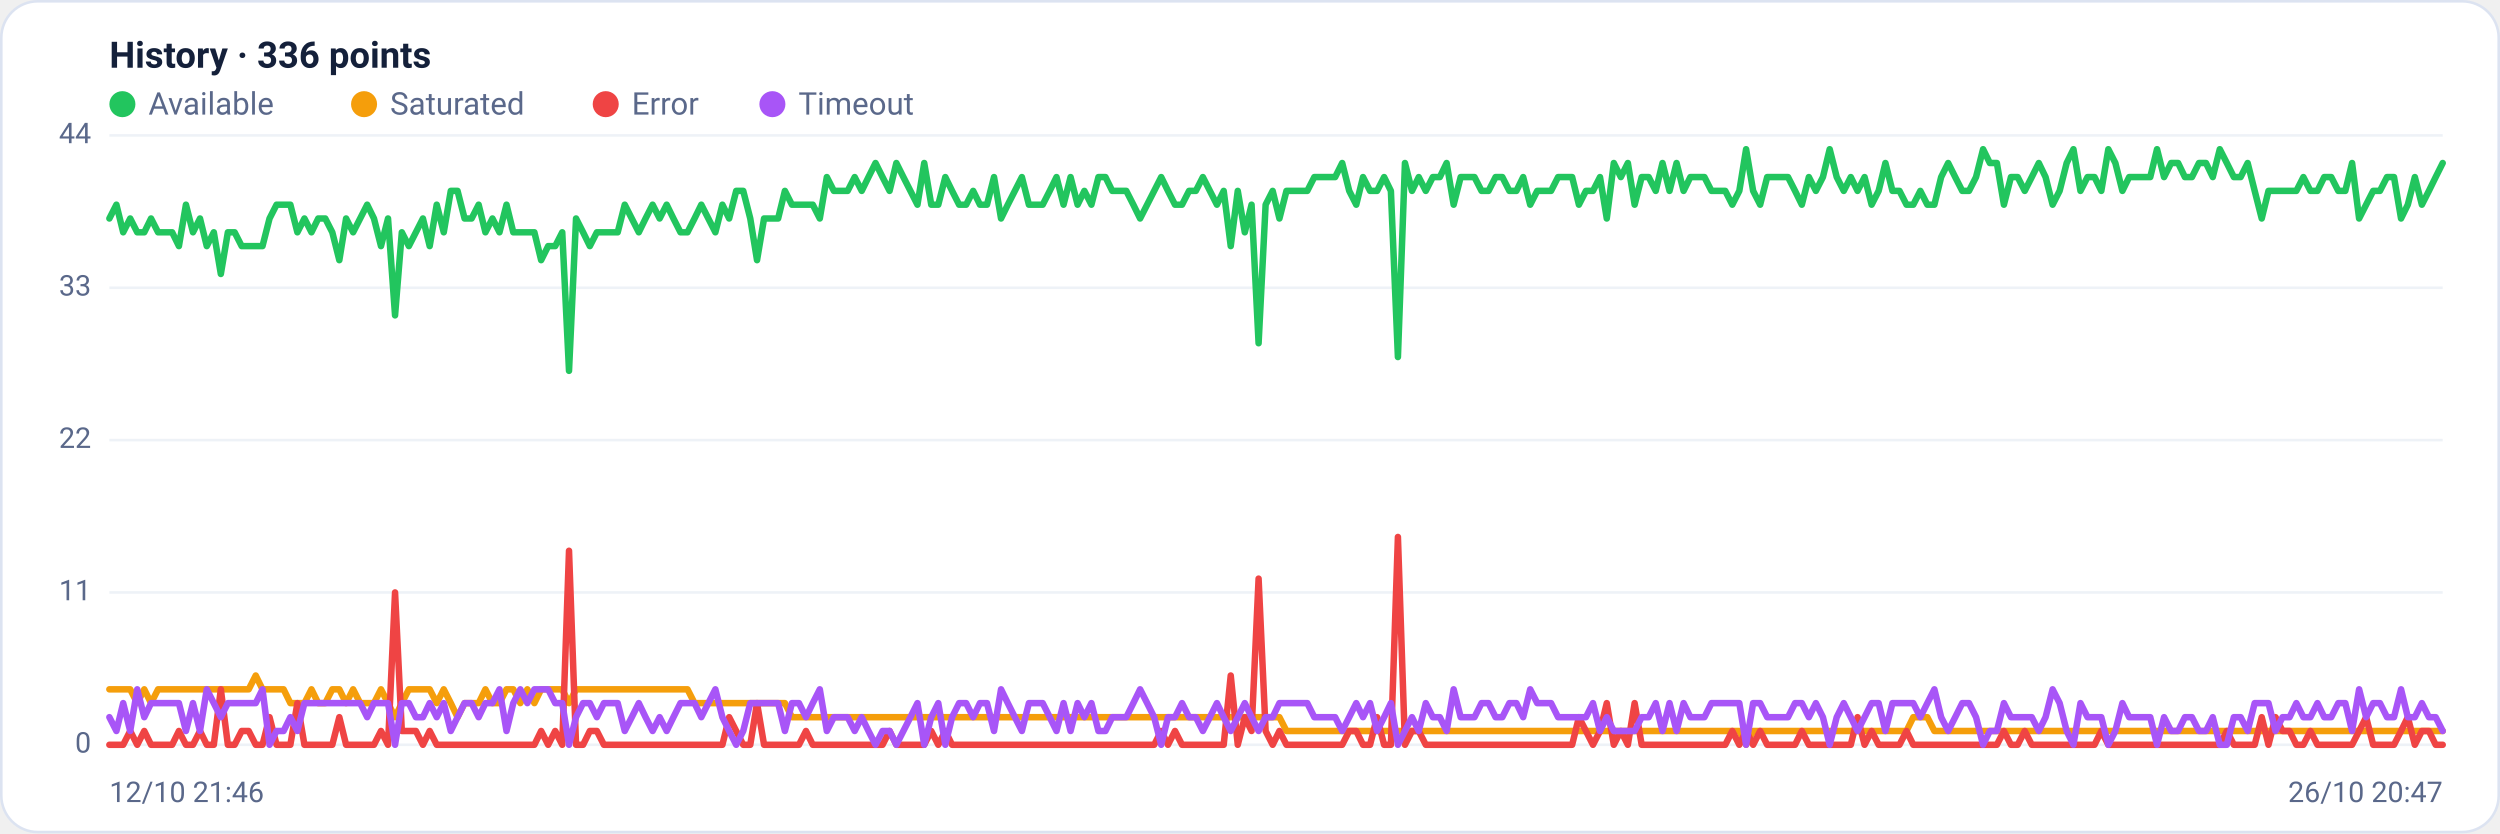
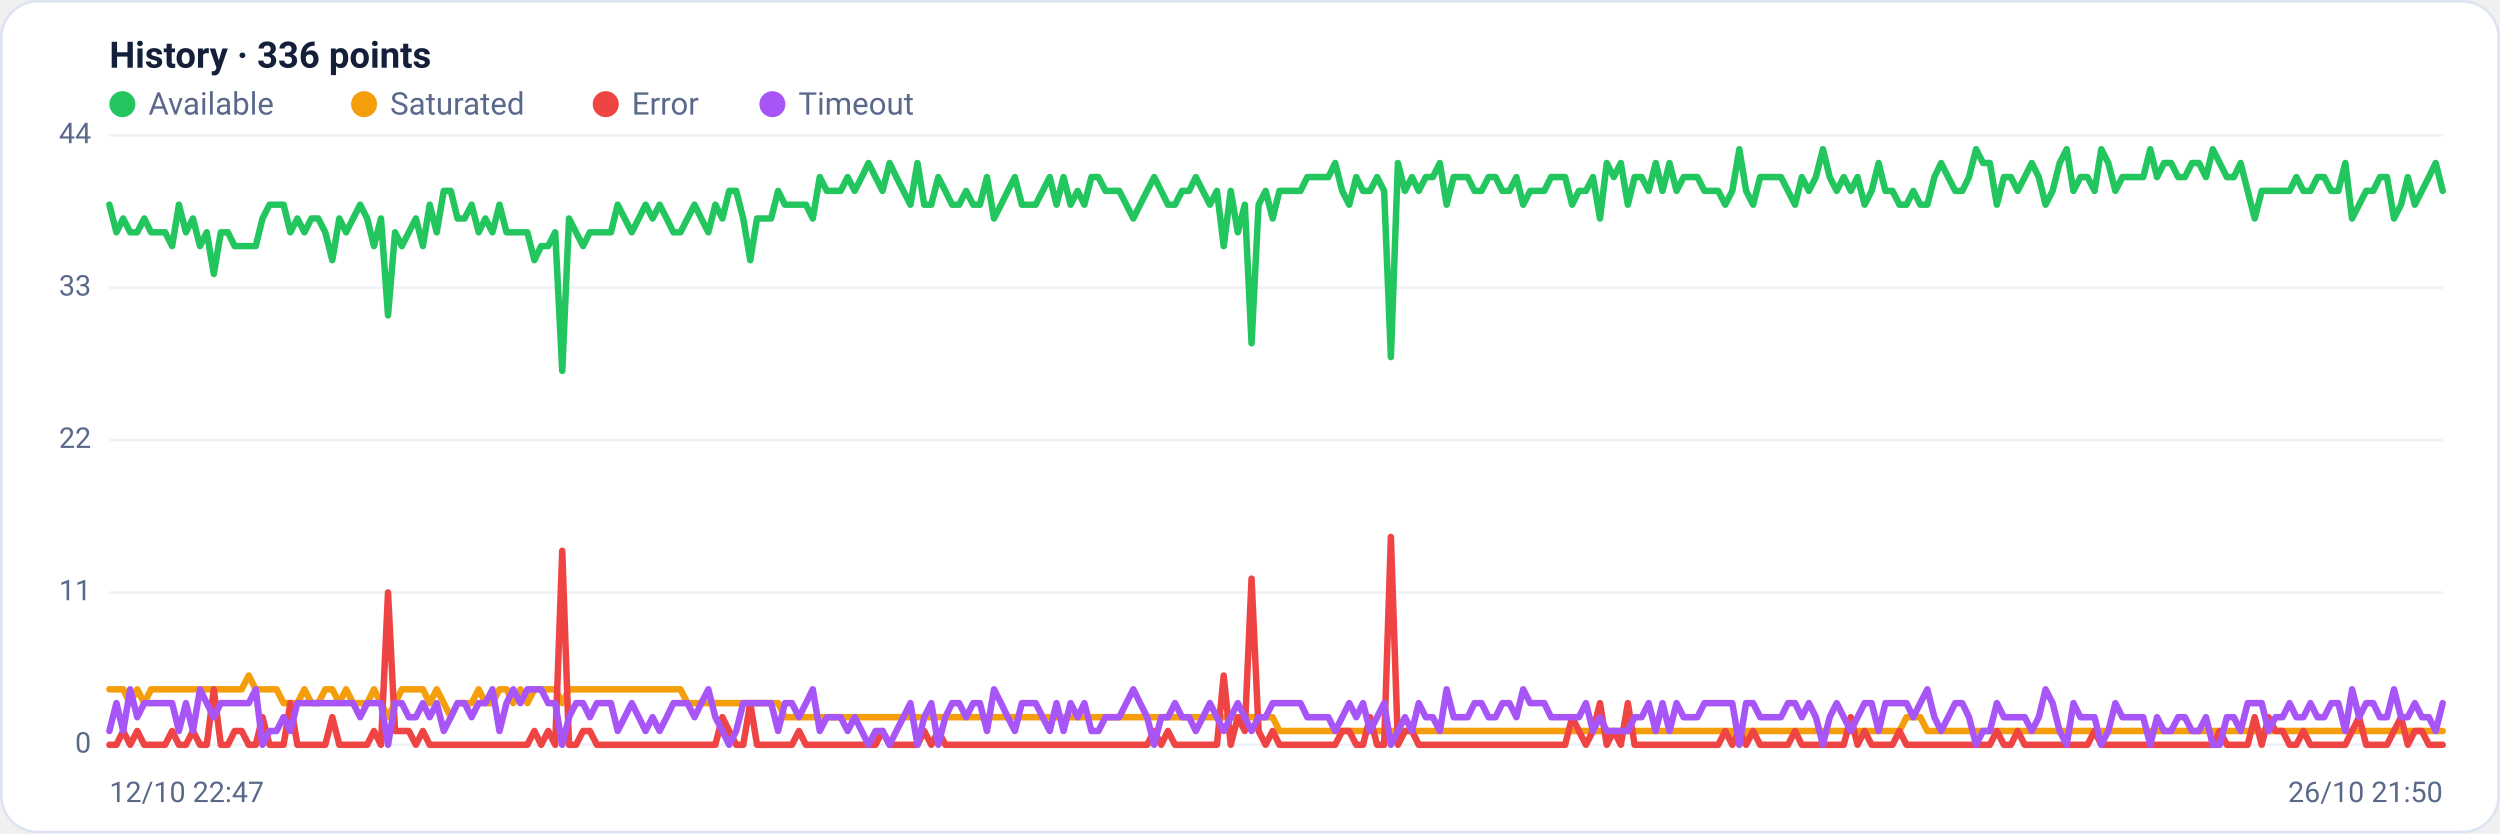
<svg xmlns="http://www.w3.org/2000/svg" viewBox="0 0 960 320" width="960" height="320" font-family="Segoe UI, system-ui, -apple-system, Roboto, Helvetica, Arial, sans-serif" role="img" aria-label="Availability history per region">
  <rect x="0.5" y="0.5" width="959" height="319" rx="14" fill="#ffffff" stroke="#dce3f1" />
  <text x="42" y="26" font-size="14" font-weight="600" fill="#14203a">History · 336 points</text>
  <circle cx="47" cy="40" r="5" fill="#22c55e" />
  <text x="57" y="44" font-size="12" fill="#5a688a">Available</text>
  <circle cx="139.8" cy="40" r="5" fill="#f59e0b" />
  <text x="149.8" y="44" font-size="12" fill="#5a688a">Saturated</text>
  <circle cx="232.6" cy="40" r="5" fill="#ef4444" />
  <text x="242.6" y="44" font-size="12" fill="#5a688a">Error</text>
  <circle cx="296.6" cy="40" r="5" fill="#a855f7" />
  <text x="306.6" y="44" font-size="12" fill="#5a688a">Timeout</text>
  <line x1="42" y1="286.0" x2="938" y2="286.0" stroke="#eef2f7" stroke-width="1" />
  <text x="35" y="289.0" text-anchor="end" font-size="11" fill="#5a688a">0</text>
  <line x1="42" y1="227.5" x2="938" y2="227.5" stroke="#eef2f7" stroke-width="1" />
  <text x="35" y="230.5" text-anchor="end" font-size="11" fill="#5a688a">11</text>
  <line x1="42" y1="169.0" x2="938" y2="169.0" stroke="#eef2f7" stroke-width="1" />
  <text x="35" y="172.0" text-anchor="end" font-size="11" fill="#5a688a">22</text>
  <line x1="42" y1="110.5" x2="938" y2="110.5" stroke="#eef2f7" stroke-width="1" />
  <text x="35" y="113.5" text-anchor="end" font-size="11" fill="#5a688a">33</text>
  <line x1="42" y1="52.0" x2="938" y2="52.0" stroke="#eef2f7" stroke-width="1" />
  <text x="35" y="55.0" text-anchor="end" font-size="11" fill="#5a688a">44</text>
-   <polyline fill="none" stroke="#22c55e" stroke-width="2.5" stroke-linejoin="round" stroke-linecap="round" points="42.0,83.9 44.7,78.6 47.3,89.2 50.0,83.9 52.7,89.2 55.4,89.2 58.0,83.9 60.7,89.2 63.4,89.2 66.1,89.2 68.7,94.5 71.4,78.6 74.1,89.2 76.8,83.9 79.4,94.5 82.1,89.2 84.8,105.2 87.5,89.2 90.1,89.2 92.8,94.5 95.5,94.5 98.2,94.5 100.8,94.5 103.5,83.9 106.2,78.6 108.9,78.6 111.5,78.6 114.2,89.2 116.9,83.9 119.6,89.2 122.2,83.9 124.9,83.9 127.6,89.2 130.3,99.9 132.9,83.9 135.6,89.2 138.3,83.9 141.0,78.6 143.6,83.9 146.3,94.5 149.0,83.9 151.7,121.1 154.3,89.2 157.0,94.5 159.7,89.2 162.4,83.9 165.0,94.5 167.7,78.6 170.4,89.2 173.1,73.3 175.7,73.3 178.4,83.9 181.1,83.9 183.8,78.6 186.4,89.2 189.1,83.9 191.8,89.2 194.5,78.6 197.1,89.2 199.8,89.2 202.5,89.2 205.2,89.2 207.8,99.9 210.5,94.5 213.2,94.5 215.9,89.2 218.5,142.4 221.2,83.9 223.9,89.2 226.5,94.5 229.2,89.2 231.9,89.2 234.6,89.2 237.2,89.2 239.9,78.6 242.6,83.9 245.3,89.2 247.9,83.9 250.6,78.6 253.3,83.9 256.0,78.6 258.6,83.9 261.3,89.2 264.0,89.2 266.7,83.9 269.3,78.6 272.0,83.9 274.7,89.2 277.4,78.6 280.0,83.9 282.7,73.3 285.4,73.3 288.1,83.9 290.7,99.9 293.4,83.9 296.1,83.9 298.8,83.9 301.4,73.3 304.1,78.6 306.8,78.6 309.5,78.6 312.1,78.6 314.8,83.9 317.5,68.0 320.2,73.3 322.8,73.3 325.5,73.3 328.2,68.0 330.9,73.3 333.5,68.0 336.2,62.6 338.9,68.0 341.6,73.3 344.2,62.6 346.9,68.0 349.6,73.3 352.3,78.6 354.9,62.6 357.6,78.6 360.3,78.6 363.0,68.0 365.6,73.3 368.3,78.6 371.0,78.6 373.7,73.3 376.3,78.6 379.0,78.6 381.7,68.0 384.4,83.9 387.0,78.6 389.7,73.3 392.4,68.0 395.1,78.6 397.7,78.6 400.4,78.6 403.1,73.3 405.7,68.0 408.4,78.6 411.1,68.0 413.8,78.6 416.4,73.3 419.1,78.6 421.8,68.0 424.5,68.0 427.1,73.3 429.8,73.3 432.5,73.3 435.2,78.6 437.8,83.9 440.5,78.6 443.2,73.3 445.9,68.0 448.5,73.3 451.2,78.6 453.9,78.6 456.6,73.3 459.2,73.3 461.9,68.0 464.6,73.3 467.3,78.6 469.9,73.3 472.6,94.5 475.3,73.3 478.0,89.2 480.6,78.6 483.3,131.8 486.0,78.6 488.7,73.3 491.3,83.9 494.0,73.3 496.7,73.3 499.4,73.3 502.0,73.3 504.7,68.0 507.4,68.0 510.1,68.0 512.7,68.0 515.4,62.6 518.1,73.3 520.8,78.6 523.4,68.0 526.1,73.3 528.8,73.3 531.5,68.0 534.1,73.3 536.8,137.1 539.5,62.6 542.2,73.3 544.8,68.0 547.5,73.3 550.2,68.0 552.9,68.0 555.5,62.6 558.2,78.6 560.9,68.0 563.6,68.0 566.2,68.0 568.9,73.3 571.6,73.3 574.3,68.0 576.9,68.0 579.6,73.3 582.3,73.3 584.9,68.0 587.6,78.6 590.3,73.3 593.0,73.3 595.6,73.3 598.3,68.0 601.0,68.0 603.7,68.0 606.3,78.6 609.0,73.3 611.7,73.3 614.4,68.0 617.0,83.9 619.7,62.6 622.4,68.0 625.1,62.6 627.7,78.6 630.4,68.0 633.1,68.0 635.8,73.3 638.4,62.6 641.1,73.3 643.8,62.6 646.5,73.3 649.1,68.0 651.8,68.0 654.5,68.0 657.2,73.3 659.8,73.3 662.5,73.3 665.2,78.6 667.9,73.3 670.5,57.3 673.2,73.3 675.9,78.6 678.6,68.0 681.2,68.0 683.9,68.0 686.6,68.0 689.3,73.3 691.9,78.6 694.6,68.0 697.3,73.3 700.0,68.0 702.6,57.3 705.3,68.0 708.0,73.3 710.7,68.0 713.3,73.3 716.0,68.0 718.7,78.6 721.4,73.3 724.0,62.6 726.7,73.3 729.4,73.3 732.1,78.6 734.7,78.6 737.4,73.3 740.1,78.6 742.8,78.6 745.4,68.0 748.1,62.6 750.8,68.0 753.5,73.3 756.1,73.3 758.8,68.0 761.5,57.3 764.1,62.6 766.8,62.6 769.5,78.6 772.2,68.0 774.8,68.0 777.5,73.3 780.2,68.0 782.9,62.6 785.5,68.0 788.2,78.6 790.9,73.3 793.6,62.6 796.2,57.3 798.9,73.3 801.6,68.0 804.3,68.0 806.9,73.3 809.6,57.3 812.3,62.6 815.0,73.3 817.6,68.0 820.3,68.0 823.0,68.0 825.7,68.0 828.3,57.3 831.0,68.0 833.7,62.6 836.4,62.6 839.0,68.0 841.7,68.0 844.4,62.6 847.1,62.6 849.7,68.0 852.4,57.3 855.1,62.6 857.8,68.0 860.4,68.0 863.1,62.6 865.8,73.3 868.5,83.9 871.1,73.3 873.8,73.3 876.5,73.3 879.2,73.3 881.8,73.3 884.5,68.0 887.2,73.3 889.9,73.3 892.5,68.0 895.2,68.0 897.9,73.3 900.6,73.3 903.2,62.6 905.9,83.9 908.6,78.6 911.3,73.3 913.9,73.3 916.6,68.0 919.3,68.0 922.0,83.9 924.6,78.6 927.3,68.0 930.0,78.6 932.7,73.3 935.3,68.0 938.0,62.6" />
-   <polyline fill="none" stroke="#f59e0b" stroke-width="2.5" stroke-linejoin="round" stroke-linecap="round" points="42.0,264.7 44.7,264.7 47.3,264.7 50.0,264.7 52.7,270.0 55.4,264.7 58.0,270.0 60.7,264.7 63.4,264.7 66.1,264.7 68.7,264.7 71.4,264.7 74.1,264.7 76.8,264.7 79.4,264.7 82.1,264.7 84.8,264.7 87.5,264.7 90.1,264.7 92.8,264.7 95.5,264.7 98.2,259.4 100.8,264.7 103.5,264.7 106.2,264.7 108.9,264.7 111.5,270.0 114.2,270.0 116.9,270.0 119.6,264.7 122.2,270.0 124.9,270.0 127.6,264.7 130.3,264.7 132.9,270.0 135.6,264.7 138.3,270.0 141.0,270.0 143.6,270.0 146.3,264.7 149.0,270.0 151.7,275.4 154.3,270.0 157.0,264.7 159.7,264.7 162.4,264.7 165.0,264.7 167.7,270.0 170.4,264.7 173.1,270.0 175.7,275.4 178.4,270.0 181.1,270.0 183.8,270.0 186.4,264.7 189.1,270.0 191.8,270.0 194.5,264.7 197.1,264.7 199.8,270.0 202.5,264.7 205.2,270.0 207.8,264.7 210.5,264.7 213.2,264.7 215.9,264.7 218.5,270.0 221.2,264.7 223.9,264.7 226.5,264.7 229.2,264.7 231.9,264.7 234.6,264.7 237.2,264.7 239.9,264.7 242.6,264.7 245.3,264.7 247.9,264.7 250.6,264.7 253.3,264.7 256.0,264.7 258.6,264.7 261.3,264.7 264.0,264.7 266.7,270.0 269.3,270.0 272.0,270.0 274.7,270.0 277.4,270.0 280.0,270.0 282.7,270.0 285.4,270.0 288.1,270.0 290.7,270.0 293.4,270.0 296.1,270.0 298.8,270.0 301.4,270.0 304.1,275.4 306.8,275.4 309.5,275.4 312.1,275.4 314.8,275.4 317.5,275.4 320.2,275.4 322.8,275.4 325.5,275.4 328.2,275.4 330.9,275.4 333.5,275.4 336.2,275.4 338.9,275.4 341.6,275.4 344.2,275.4 346.9,275.4 349.6,275.4 352.3,275.4 354.9,275.4 357.6,275.4 360.3,275.4 363.0,275.4 365.6,275.4 368.3,275.4 371.0,275.4 373.7,275.4 376.3,275.4 379.0,275.4 381.7,275.4 384.4,275.4 387.0,275.4 389.7,275.4 392.4,275.4 395.1,275.4 397.7,275.4 400.4,275.4 403.1,275.4 405.7,275.4 408.4,275.4 411.1,275.4 413.8,275.4 416.4,275.4 419.1,275.4 421.8,275.4 424.5,275.4 427.1,275.4 429.8,275.4 432.5,275.4 435.2,275.4 437.8,275.4 440.5,275.4 443.2,275.4 445.9,275.4 448.5,275.4 451.2,275.4 453.9,275.4 456.6,275.4 459.2,275.4 461.9,275.4 464.6,275.4 467.3,275.4 469.9,275.4 472.6,275.4 475.3,275.4 478.0,275.4 480.6,275.4 483.3,275.4 486.0,275.4 488.7,275.4 491.3,275.4 494.0,280.7 496.7,280.7 499.4,280.7 502.0,280.7 504.7,280.7 507.4,280.7 510.1,280.7 512.7,280.7 515.4,280.7 518.1,280.7 520.8,280.7 523.4,280.7 526.1,280.7 528.8,280.7 531.5,280.7 534.1,280.7 536.8,280.7 539.5,280.7 542.2,280.7 544.8,280.7 547.5,280.7 550.2,280.7 552.9,280.7 555.5,280.7 558.2,280.7 560.9,280.7 563.6,280.7 566.2,280.7 568.9,280.7 571.6,280.7 574.3,280.7 576.9,280.7 579.6,280.7 582.3,280.7 584.9,280.7 587.6,280.7 590.3,280.7 593.0,280.7 595.6,280.7 598.3,280.7 601.0,280.7 603.7,280.7 606.3,280.7 609.0,280.7 611.7,280.7 614.4,280.7 617.0,280.7 619.7,280.7 622.4,280.7 625.1,280.7 627.7,280.7 630.4,280.7 633.1,280.7 635.8,280.7 638.4,280.7 641.1,280.7 643.8,280.7 646.5,280.7 649.1,280.7 651.8,280.7 654.5,280.7 657.2,280.7 659.8,280.7 662.5,280.7 665.2,280.7 667.9,280.7 670.5,286.0 673.2,280.7 675.9,280.7 678.6,280.7 681.2,280.7 683.9,280.7 686.6,280.7 689.3,280.7 691.9,280.7 694.6,280.7 697.3,280.7 700.0,280.7 702.6,280.7 705.3,280.7 708.0,280.7 710.7,280.7 713.3,280.7 716.0,280.7 718.7,280.7 721.4,280.7 724.0,280.7 726.7,280.7 729.4,280.7 732.1,280.7 734.7,275.4 737.4,275.4 740.1,275.4 742.8,280.7 745.4,280.7 748.1,280.7 750.8,280.7 753.5,280.7 756.1,280.7 758.8,280.7 761.5,280.7 764.1,280.7 766.8,280.7 769.5,280.7 772.2,280.7 774.8,280.7 777.5,280.7 780.2,280.7 782.9,280.7 785.5,280.7 788.2,280.7 790.9,280.7 793.6,280.7 796.2,280.7 798.9,280.7 801.6,280.7 804.3,280.7 806.9,280.7 809.6,280.7 812.3,280.7 815.0,280.7 817.6,280.7 820.3,280.7 823.0,280.7 825.7,280.7 828.3,280.7 831.0,280.7 833.7,280.7 836.4,280.7 839.0,280.7 841.7,280.7 844.4,280.7 847.1,280.7 849.7,280.7 852.4,280.7 855.1,280.7 857.8,280.7 860.4,280.7 863.1,280.7 865.8,280.7 868.5,280.7 871.1,280.7 873.8,280.7 876.5,280.7 879.2,280.7 881.8,280.7 884.5,280.7 887.2,280.7 889.9,280.7 892.5,280.7 895.2,280.7 897.9,280.7 900.6,280.7 903.2,280.7 905.9,280.7 908.6,280.7 911.3,280.7 913.9,280.7 916.6,280.7 919.3,280.7 922.0,280.7 924.6,280.7 927.3,280.7 930.0,280.7 932.7,280.7 935.3,280.7 938.0,280.7" />
-   <polyline fill="none" stroke="#ef4444" stroke-width="2.5" stroke-linejoin="round" stroke-linecap="round" points="42.0,286.0 44.7,286.0 47.3,286.0 50.0,280.7 52.7,286.0 55.4,280.7 58.0,286.0 60.7,286.0 63.4,286.0 66.1,286.0 68.7,280.7 71.4,286.0 74.1,286.0 76.8,280.7 79.4,286.0 82.1,286.0 84.8,264.7 87.5,286.0 90.1,286.0 92.8,280.7 95.5,280.7 98.2,286.0 100.8,286.0 103.5,275.4 106.2,286.0 108.9,286.0 111.5,286.0 114.2,270.0 116.9,286.0 119.6,286.0 122.2,286.0 124.9,286.0 127.6,286.0 130.3,275.4 132.9,286.0 135.6,286.0 138.3,286.0 141.0,286.0 143.6,286.0 146.3,280.7 149.0,286.0 151.7,227.5 154.3,280.7 157.0,280.7 159.7,280.7 162.4,286.0 165.0,280.7 167.7,286.0 170.4,286.0 173.1,286.0 175.7,286.0 178.4,286.0 181.1,286.0 183.8,286.0 186.4,286.0 189.1,286.0 191.8,286.0 194.5,286.0 197.1,286.0 199.8,286.0 202.5,286.0 205.2,286.0 207.8,280.7 210.5,286.0 213.2,280.7 215.9,286.0 218.5,211.5 221.2,286.0 223.9,286.0 226.5,280.7 229.2,280.7 231.9,286.0 234.6,286.0 237.2,286.0 239.9,286.0 242.6,286.0 245.3,286.0 247.9,286.0 250.6,286.0 253.3,286.0 256.0,286.0 258.6,286.0 261.3,286.0 264.0,286.0 266.7,286.0 269.3,286.0 272.0,286.0 274.7,286.0 277.4,286.0 280.0,275.4 282.7,280.7 285.4,286.0 288.1,286.0 290.7,270.0 293.4,286.0 296.1,286.0 298.8,286.0 301.4,286.0 304.1,286.0 306.8,286.0 309.5,280.7 312.1,286.0 314.8,286.0 317.5,286.0 320.2,286.0 322.8,286.0 325.5,286.0 328.2,286.0 330.9,286.0 333.5,286.0 336.2,286.0 338.9,286.0 341.6,280.7 344.2,286.0 346.9,286.0 349.6,286.0 352.3,286.0 354.9,286.0 357.6,280.7 360.3,286.0 363.0,280.7 365.6,286.0 368.3,286.0 371.0,286.0 373.7,286.0 376.3,286.0 379.0,286.0 381.7,286.0 384.4,286.0 387.0,286.0 389.7,286.0 392.4,286.0 395.1,286.0 397.7,286.0 400.4,286.0 403.1,286.0 405.7,286.0 408.4,286.0 411.1,286.0 413.8,286.0 416.4,286.0 419.1,286.0 421.8,286.0 424.5,286.0 427.1,286.0 429.8,286.0 432.5,286.0 435.2,286.0 437.8,286.0 440.5,286.0 443.2,286.0 445.9,280.7 448.5,286.0 451.2,280.7 453.9,286.0 456.6,286.0 459.2,286.0 461.9,286.0 464.6,286.0 467.3,286.0 469.9,286.0 472.6,259.4 475.3,286.0 478.0,275.4 480.6,280.7 483.3,222.2 486.0,280.7 488.7,286.0 491.3,280.7 494.0,286.0 496.7,286.0 499.4,286.0 502.0,286.0 504.7,286.0 507.4,286.0 510.1,286.0 512.7,286.0 515.4,286.0 518.1,280.7 520.8,280.7 523.4,286.0 526.1,286.0 528.8,275.4 531.5,286.0 534.1,286.0 536.8,206.2 539.5,286.0 542.2,280.7 544.8,280.7 547.5,286.0 550.2,286.0 552.9,286.0 555.5,286.0 558.2,286.0 560.9,286.0 563.6,286.0 566.2,286.0 568.9,286.0 571.6,286.0 574.3,286.0 576.9,286.0 579.6,286.0 582.3,286.0 584.9,286.0 587.6,286.0 590.3,286.0 593.0,286.0 595.6,286.0 598.3,286.0 601.0,286.0 603.7,286.0 606.3,275.4 609.0,280.7 611.7,286.0 614.4,280.7 617.0,270.0 619.7,286.0 622.4,280.7 625.1,286.0 627.7,270.0 630.4,286.0 633.1,286.0 635.8,286.0 638.4,286.0 641.1,286.0 643.8,286.0 646.5,286.0 649.1,286.0 651.8,286.0 654.5,286.0 657.2,286.0 659.8,286.0 662.5,286.0 665.2,280.7 667.9,286.0 670.5,280.7 673.2,286.0 675.9,280.7 678.6,286.0 681.2,286.0 683.9,286.0 686.6,286.0 689.3,286.0 691.9,280.7 694.6,286.0 697.3,286.0 700.0,286.0 702.6,286.0 705.3,286.0 708.0,286.0 710.7,286.0 713.3,275.4 716.0,286.0 718.7,280.7 721.4,286.0 724.0,286.0 726.7,286.0 729.4,286.0 732.1,280.7 734.7,286.0 737.4,286.0 740.1,286.0 742.8,286.0 745.4,286.0 748.1,286.0 750.8,286.0 753.5,286.0 756.1,286.0 758.8,286.0 761.5,286.0 764.1,286.0 766.8,286.0 769.5,280.7 772.2,286.0 774.8,286.0 777.5,280.7 780.2,286.0 782.9,286.0 785.5,286.0 788.2,286.0 790.9,286.0 793.6,286.0 796.2,286.0 798.9,286.0 801.6,286.0 804.3,286.0 806.9,280.7 809.6,286.0 812.3,286.0 815.0,286.0 817.6,286.0 820.3,286.0 823.0,286.0 825.7,286.0 828.3,286.0 831.0,286.0 833.7,286.0 836.4,286.0 839.0,286.0 841.7,286.0 844.4,286.0 847.1,286.0 849.7,286.0 852.4,286.0 855.1,280.7 857.8,286.0 860.4,286.0 863.1,286.0 865.8,286.0 868.5,275.4 871.1,286.0 873.8,275.4 876.5,280.7 879.2,280.7 881.8,286.0 884.5,286.0 887.2,280.7 889.9,286.0 892.5,286.0 895.2,286.0 897.9,286.0 900.6,286.0 903.2,286.0 905.9,280.7 908.6,275.4 911.3,286.0 913.9,286.0 916.6,286.0 919.3,286.0 922.0,280.7 924.6,275.4 927.3,286.0 930.0,280.7 932.7,280.7 935.3,286.0 938.0,286.0" />
-   <polyline fill="none" stroke="#a855f7" stroke-width="2.5" stroke-linejoin="round" stroke-linecap="round" points="42.0,275.4 44.7,280.7 47.3,270.0 50.0,280.7 52.7,264.7 55.4,275.4 58.0,270.0 60.7,270.0 63.4,270.0 66.1,270.0 68.7,270.0 71.4,280.7 74.1,270.0 76.8,280.7 79.4,264.7 82.1,270.0 84.8,275.4 87.5,270.0 90.1,270.0 92.8,270.0 95.5,270.0 98.2,270.0 100.8,264.7 103.5,286.0 106.2,280.7 108.9,280.7 111.5,275.4 114.2,280.7 116.9,270.0 119.6,270.0 122.2,270.0 124.9,270.0 127.6,270.0 130.3,270.0 132.9,270.0 135.6,270.0 138.3,270.0 141.0,275.4 143.6,270.0 146.3,270.0 149.0,270.0 151.7,286.0 154.3,270.0 157.0,270.0 159.7,275.4 162.4,275.4 165.0,270.0 167.7,275.4 170.4,270.0 173.1,280.7 175.7,275.4 178.4,270.0 181.1,270.0 183.8,275.4 186.4,270.0 189.1,270.0 191.8,264.7 194.5,280.7 197.1,270.0 199.8,264.7 202.5,270.0 205.2,264.7 207.8,264.7 210.5,264.7 213.2,270.0 215.9,270.0 218.5,286.0 221.2,275.4 223.9,270.0 226.5,270.0 229.2,275.4 231.9,270.0 234.6,270.0 237.2,270.0 239.9,280.7 242.6,275.4 245.3,270.0 247.9,275.4 250.6,280.7 253.3,275.4 256.0,280.7 258.6,275.4 261.3,270.0 264.0,270.0 266.7,270.0 269.3,275.4 272.0,270.0 274.7,264.7 277.4,275.4 280.0,280.7 282.7,286.0 285.4,280.7 288.1,270.0 290.7,270.0 293.4,270.0 296.1,270.0 298.8,270.0 301.4,280.7 304.1,270.0 306.8,270.0 309.5,275.4 312.1,270.0 314.8,264.7 317.5,280.7 320.2,275.4 322.8,275.4 325.5,275.4 328.2,280.7 330.9,275.4 333.5,280.7 336.2,286.0 338.9,280.7 341.6,280.7 344.2,286.0 346.9,280.7 349.6,275.4 352.3,270.0 354.9,286.0 357.6,275.4 360.3,270.0 363.0,286.0 365.6,275.4 368.3,270.0 371.0,270.0 373.7,275.4 376.3,270.0 379.0,270.0 381.7,280.7 384.4,264.7 387.0,270.0 389.7,275.4 392.4,280.7 395.1,270.0 397.7,270.0 400.4,270.0 403.1,275.4 405.7,280.7 408.4,270.0 411.1,280.7 413.8,270.0 416.4,275.4 419.1,270.0 421.8,280.7 424.5,280.7 427.1,275.4 429.8,275.4 432.5,275.4 435.2,270.0 437.8,264.7 440.5,270.0 443.2,275.4 445.9,286.0 448.5,275.4 451.2,275.4 453.9,270.0 456.6,275.4 459.2,275.4 461.9,280.7 464.6,275.4 467.3,270.0 469.9,275.4 472.6,280.7 475.3,275.4 478.0,270.0 480.6,275.4 483.3,280.7 486.0,275.4 488.7,275.4 491.3,270.0 494.0,270.0 496.7,270.0 499.4,270.0 502.0,270.0 504.7,275.4 507.4,275.4 510.1,275.4 512.7,275.4 515.4,280.7 518.1,275.4 520.8,270.0 523.4,275.4 526.1,270.0 528.8,280.7 531.5,275.4 534.1,270.0 536.8,286.0 539.5,280.7 542.2,275.4 544.8,280.7 547.5,270.0 550.2,275.4 552.9,275.4 555.5,280.7 558.2,264.7 560.9,275.4 563.6,275.4 566.2,275.4 568.9,270.0 571.6,270.0 574.3,275.4 576.9,275.4 579.6,270.0 582.3,270.0 584.9,275.4 587.6,264.7 590.3,270.0 593.0,270.0 595.6,270.0 598.3,275.4 601.0,275.4 603.7,275.4 606.3,275.4 609.0,275.4 611.7,270.0 614.4,280.7 617.0,275.4 619.7,280.7 622.4,280.7 625.1,280.7 627.7,280.7 630.4,275.4 633.1,275.4 635.8,270.0 638.4,280.7 641.1,270.0 643.8,280.7 646.5,270.0 649.1,275.4 651.8,275.4 654.5,275.4 657.2,270.0 659.8,270.0 662.5,270.0 665.2,270.0 667.9,270.0 670.5,286.0 673.2,270.0 675.9,270.0 678.6,275.4 681.2,275.4 683.9,275.4 686.6,275.4 689.3,270.0 691.9,270.0 694.6,275.4 697.3,270.0 700.0,275.4 702.6,286.0 705.3,275.4 708.0,270.0 710.7,275.4 713.3,280.7 716.0,275.4 718.7,270.0 721.4,270.0 724.0,280.7 726.7,270.0 729.4,270.0 732.1,270.0 734.7,270.0 737.4,275.4 740.1,270.0 742.8,264.7 745.4,275.4 748.1,280.7 750.8,275.4 753.5,270.0 756.1,270.0 758.8,275.4 761.5,286.0 764.1,280.7 766.8,280.7 769.5,270.0 772.2,275.4 774.8,275.4 777.5,275.4 780.2,275.4 782.9,280.7 785.5,275.4 788.2,264.7 790.9,270.0 793.6,280.7 796.2,286.0 798.9,270.0 801.6,275.4 804.3,275.4 806.9,275.4 809.6,286.0 812.3,280.7 815.0,270.0 817.6,275.4 820.3,275.4 823.0,275.4 825.7,275.4 828.3,286.0 831.0,275.4 833.7,280.7 836.4,280.7 839.0,275.4 841.7,275.4 844.4,280.7 847.1,280.7 849.7,275.4 852.4,286.0 855.1,286.0 857.8,275.4 860.4,275.4 863.1,280.7 865.8,270.0 868.5,270.0 871.1,270.0 873.8,280.7 876.5,275.4 879.2,275.4 881.8,270.0 884.5,275.4 887.2,275.4 889.9,270.0 892.5,275.4 895.2,275.4 897.9,270.0 900.6,270.0 903.2,280.7 905.9,264.7 908.6,275.4 911.3,270.0 913.9,270.0 916.6,275.4 919.3,275.4 922.0,264.7 924.6,275.4 927.3,275.4 930.0,270.0 932.7,275.4 935.3,275.4 938.0,280.7" />
-   <text x="42" y="308" font-size="11" fill="#5a688a">12/10 21:46</text>
-   <text x="938" y="308" text-anchor="end" font-size="11" fill="#5a688a">26/10 20:47</text>
+   <polyline fill="none" stroke="#22c55e" stroke-width="2.5" stroke-linejoin="round" stroke-linecap="round" points="42.0,78.6 44.7,89.2 47.3,83.9 50.0,89.2 52.7,89.2 55.4,83.9 58.0,89.2 60.7,89.2 63.4,89.2 66.1,94.5 68.7,78.6 71.4,89.2 74.1,83.9 76.8,94.5 79.4,89.2 82.1,105.2 84.8,89.2 87.5,89.2 90.1,94.5 92.8,94.5 95.5,94.5 98.2,94.5 100.8,83.9 103.5,78.6 106.2,78.6 108.9,78.6 111.5,89.2 114.2,83.9 116.9,89.2 119.6,83.9 122.2,83.9 124.9,89.2 127.6,99.9 130.3,83.9 132.9,89.2 135.6,83.9 138.3,78.6 141.0,83.9 143.6,94.5 146.3,83.9 149.0,121.1 151.7,89.2 154.3,94.5 157.0,89.2 159.7,83.9 162.4,94.5 165.0,78.6 167.7,89.2 170.4,73.3 173.1,73.3 175.7,83.9 178.4,83.9 181.1,78.6 183.8,89.2 186.4,83.9 189.1,89.2 191.8,78.6 194.5,89.2 197.1,89.2 199.8,89.2 202.5,89.2 205.2,99.9 207.8,94.5 210.5,94.5 213.2,89.2 215.9,142.4 218.5,83.9 221.2,89.2 223.9,94.5 226.5,89.2 229.2,89.2 231.9,89.2 234.6,89.2 237.2,78.6 239.9,83.9 242.6,89.2 245.3,83.9 247.9,78.6 250.6,83.9 253.3,78.6 256.0,83.9 258.6,89.2 261.3,89.2 264.0,83.9 266.7,78.6 269.3,83.9 272.0,89.2 274.7,78.6 277.4,83.9 280.0,73.3 282.7,73.3 285.4,83.9 288.1,99.9 290.7,83.9 293.4,83.9 296.1,83.9 298.8,73.3 301.4,78.6 304.1,78.6 306.8,78.6 309.5,78.6 312.1,83.9 314.8,68.0 317.5,73.3 320.2,73.3 322.8,73.3 325.5,68.0 328.2,73.3 330.9,68.0 333.5,62.6 336.2,68.0 338.9,73.3 341.6,62.6 344.2,68.0 346.9,73.3 349.6,78.6 352.3,62.6 354.9,78.6 357.6,78.6 360.3,68.0 363.0,73.3 365.6,78.6 368.3,78.6 371.0,73.3 373.7,78.6 376.3,78.6 379.0,68.0 381.7,83.9 384.4,78.6 387.0,73.3 389.7,68.0 392.4,78.6 395.1,78.6 397.7,78.6 400.4,73.3 403.1,68.0 405.7,78.6 408.4,68.0 411.1,78.6 413.8,73.3 416.4,78.6 419.1,68.0 421.8,68.0 424.5,73.3 427.1,73.3 429.8,73.3 432.5,78.6 435.2,83.9 437.8,78.6 440.5,73.3 443.2,68.0 445.9,73.3 448.5,78.6 451.2,78.6 453.9,73.3 456.6,73.3 459.2,68.0 461.9,73.3 464.6,78.6 467.3,73.3 469.9,94.5 472.6,73.3 475.3,89.2 478.0,78.6 480.6,131.8 483.3,78.6 486.0,73.3 488.7,83.9 491.3,73.3 494.0,73.3 496.7,73.3 499.4,73.3 502.0,68.0 504.7,68.0 507.4,68.0 510.1,68.0 512.7,62.6 515.4,73.3 518.1,78.6 520.8,68.0 523.4,73.3 526.1,73.3 528.8,68.0 531.5,73.3 534.1,137.1 536.8,62.6 539.5,73.3 542.2,68.0 544.8,73.3 547.5,68.0 550.2,68.0 552.9,62.6 555.5,78.6 558.2,68.0 560.9,68.0 563.6,68.0 566.2,73.3 568.9,73.3 571.6,68.0 574.3,68.0 576.9,73.3 579.6,73.3 582.3,68.0 584.9,78.6 587.6,73.3 590.3,73.3 593.0,73.3 595.6,68.0 598.3,68.0 601.0,68.0 603.7,78.6 606.3,73.3 609.0,73.3 611.7,68.0 614.4,83.9 617.0,62.6 619.7,68.0 622.4,62.6 625.1,78.6 627.7,68.0 630.4,68.0 633.1,73.3 635.8,62.6 638.4,73.3 641.1,62.6 643.8,73.3 646.5,68.0 649.1,68.0 651.8,68.0 654.5,73.3 657.2,73.3 659.8,73.3 662.5,78.6 665.2,73.3 667.9,57.3 670.5,73.3 673.2,78.6 675.9,68.0 678.6,68.0 681.2,68.0 683.9,68.0 686.6,73.3 689.3,78.6 691.9,68.0 694.6,73.3 697.3,68.0 700.0,57.3 702.6,68.0 705.3,73.3 708.0,68.0 710.7,73.3 713.3,68.0 716.0,78.6 718.7,73.3 721.4,62.6 724.0,73.3 726.7,73.3 729.4,78.6 732.1,78.6 734.7,73.3 737.4,78.6 740.1,78.6 742.8,68.0 745.4,62.6 748.1,68.0 750.8,73.3 753.5,73.3 756.1,68.0 758.8,57.3 761.5,62.6 764.1,62.6 766.8,78.6 769.5,68.0 772.2,68.0 774.8,73.3 777.5,68.0 780.2,62.6 782.9,68.0 785.5,78.6 788.2,73.3 790.9,62.6 793.6,57.3 796.2,73.3 798.9,68.0 801.6,68.0 804.3,73.3 806.9,57.3 809.6,62.6 812.3,73.3 815.0,68.0 817.6,68.0 820.3,68.0 823.0,68.0 825.7,57.3 828.3,68.0 831.0,62.6 833.7,62.6 836.4,68.0 839.0,68.0 841.7,62.6 844.4,62.6 847.1,68.0 849.7,57.3 852.4,62.6 855.1,68.0 857.8,68.0 860.4,62.6 863.1,73.3 865.8,83.9 868.5,73.3 871.1,73.3 873.8,73.3 876.5,73.3 879.2,73.3 881.8,68.0 884.5,73.3 887.2,73.3 889.9,68.0 892.5,68.0 895.2,73.3 897.9,73.3 900.6,62.6 903.2,83.9 905.9,78.6 908.6,73.3 911.3,73.3 913.9,68.0 916.6,68.0 919.3,83.9 922.0,78.6 924.6,68.0 927.3,78.6 930.0,73.3 932.7,68.0 935.3,62.6 938.0,73.3" />
+   <polyline fill="none" stroke="#f59e0b" stroke-width="2.5" stroke-linejoin="round" stroke-linecap="round" points="42.0,264.7 44.7,264.7 47.3,264.7 50.0,270.0 52.7,264.7 55.4,270.0 58.0,264.7 60.7,264.7 63.4,264.7 66.1,264.7 68.7,264.7 71.4,264.7 74.1,264.7 76.8,264.7 79.4,264.7 82.1,264.7 84.8,264.7 87.5,264.7 90.1,264.7 92.8,264.7 95.5,259.4 98.2,264.7 100.8,264.7 103.5,264.7 106.2,264.7 108.9,270.0 111.5,270.0 114.2,270.0 116.9,264.7 119.6,270.0 122.2,270.0 124.9,264.7 127.6,264.7 130.3,270.0 132.9,264.7 135.6,270.0 138.3,270.0 141.0,270.0 143.6,264.7 146.3,270.0 149.0,275.4 151.7,270.0 154.3,264.7 157.0,264.7 159.7,264.7 162.4,264.7 165.0,270.0 167.7,264.7 170.4,270.0 173.1,275.4 175.7,270.0 178.4,270.0 181.1,270.0 183.8,264.7 186.4,270.0 189.1,270.0 191.8,264.7 194.5,264.7 197.1,270.0 199.8,264.7 202.5,270.0 205.2,264.7 207.8,264.7 210.5,264.7 213.2,264.7 215.9,270.0 218.5,264.7 221.2,264.7 223.9,264.7 226.5,264.7 229.2,264.7 231.9,264.7 234.6,264.7 237.2,264.7 239.9,264.7 242.6,264.7 245.3,264.7 247.9,264.7 250.6,264.7 253.3,264.7 256.0,264.7 258.6,264.7 261.3,264.7 264.0,270.0 266.7,270.0 269.3,270.0 272.0,270.0 274.7,270.0 277.4,270.0 280.0,270.0 282.7,270.0 285.4,270.0 288.1,270.0 290.7,270.0 293.4,270.0 296.1,270.0 298.8,270.0 301.4,275.4 304.1,275.4 306.8,275.4 309.5,275.4 312.1,275.4 314.8,275.4 317.5,275.4 320.2,275.4 322.8,275.4 325.5,275.4 328.2,275.4 330.9,275.4 333.5,275.4 336.2,275.4 338.9,275.4 341.6,275.4 344.2,275.4 346.9,275.4 349.6,275.4 352.3,275.4 354.9,275.4 357.6,275.4 360.3,275.4 363.0,275.4 365.6,275.4 368.3,275.4 371.0,275.4 373.7,275.4 376.3,275.4 379.0,275.4 381.7,275.4 384.4,275.4 387.0,275.4 389.7,275.4 392.4,275.4 395.1,275.4 397.7,275.4 400.4,275.4 403.1,275.4 405.7,275.4 408.4,275.4 411.1,275.4 413.8,275.4 416.4,275.4 419.1,275.4 421.8,275.4 424.5,275.4 427.1,275.4 429.8,275.4 432.5,275.4 435.2,275.4 437.8,275.4 440.5,275.4 443.2,275.4 445.9,275.4 448.5,275.4 451.2,275.4 453.9,275.4 456.6,275.4 459.2,275.4 461.9,275.4 464.6,275.4 467.3,275.4 469.9,275.4 472.6,275.4 475.3,275.4 478.0,275.4 480.6,275.4 483.3,275.4 486.0,275.4 488.7,275.4 491.3,280.7 494.0,280.7 496.7,280.7 499.4,280.7 502.0,280.7 504.7,280.7 507.4,280.7 510.1,280.7 512.7,280.7 515.4,280.7 518.1,280.7 520.8,280.7 523.4,280.7 526.1,280.7 528.8,280.7 531.5,280.7 534.1,280.7 536.8,280.7 539.5,280.7 542.2,280.7 544.8,280.7 547.5,280.7 550.2,280.7 552.9,280.7 555.5,280.7 558.2,280.7 560.9,280.7 563.6,280.7 566.2,280.7 568.9,280.7 571.6,280.7 574.3,280.7 576.9,280.7 579.6,280.7 582.3,280.7 584.9,280.7 587.6,280.7 590.3,280.7 593.0,280.7 595.6,280.7 598.3,280.7 601.0,280.7 603.7,280.7 606.3,280.7 609.0,280.7 611.7,280.7 614.4,280.7 617.0,280.7 619.7,280.7 622.4,280.7 625.1,280.7 627.7,280.7 630.4,280.7 633.1,280.7 635.8,280.7 638.4,280.7 641.1,280.7 643.8,280.7 646.5,280.7 649.1,280.7 651.8,280.7 654.5,280.7 657.2,280.7 659.8,280.7 662.5,280.7 665.2,280.7 667.9,286.0 670.5,280.7 673.2,280.7 675.9,280.7 678.6,280.7 681.2,280.7 683.9,280.7 686.6,280.7 689.3,280.7 691.9,280.7 694.6,280.7 697.3,280.7 700.0,280.7 702.6,280.7 705.3,280.7 708.0,280.7 710.7,280.7 713.3,280.7 716.0,280.7 718.7,280.7 721.4,280.7 724.0,280.7 726.7,280.7 729.4,280.7 732.1,275.4 734.7,275.4 737.4,275.4 740.1,280.7 742.8,280.7 745.4,280.7 748.1,280.7 750.8,280.7 753.5,280.7 756.1,280.7 758.8,280.7 761.5,280.7 764.1,280.7 766.8,280.7 769.5,280.7 772.2,280.7 774.8,280.7 777.5,280.7 780.2,280.7 782.9,280.7 785.5,280.7 788.2,280.7 790.9,280.7 793.6,280.7 796.2,280.7 798.9,280.7 801.6,280.7 804.3,280.7 806.9,280.7 809.6,280.7 812.3,280.7 815.0,280.7 817.6,280.7 820.3,280.7 823.0,280.7 825.7,280.7 828.3,280.7 831.0,280.7 833.7,280.7 836.4,280.7 839.0,280.7 841.7,280.7 844.4,280.7 847.1,280.7 849.7,280.7 852.4,280.7 855.1,280.7 857.8,280.7 860.4,280.7 863.1,280.7 865.8,280.7 868.5,280.7 871.1,280.7 873.8,280.7 876.5,280.7 879.2,280.7 881.8,280.7 884.5,280.7 887.2,280.7 889.9,280.7 892.5,280.7 895.2,280.7 897.9,280.7 900.6,280.7 903.2,280.7 905.9,280.7 908.6,280.7 911.3,280.7 913.9,280.7 916.6,280.7 919.3,280.7 922.0,280.7 924.6,280.7 927.3,280.7 930.0,280.7 932.7,280.7 935.3,280.7 938.0,280.7" />
+   <polyline fill="none" stroke="#ef4444" stroke-width="2.5" stroke-linejoin="round" stroke-linecap="round" points="42.0,286.0 44.7,286.0 47.3,280.7 50.0,286.0 52.7,280.7 55.4,286.0 58.0,286.0 60.7,286.0 63.4,286.0 66.1,280.7 68.7,286.0 71.4,286.0 74.1,280.7 76.8,286.0 79.4,286.0 82.1,264.7 84.8,286.0 87.5,286.0 90.1,280.7 92.8,280.7 95.5,286.0 98.2,286.0 100.8,275.4 103.5,286.0 106.2,286.0 108.9,286.0 111.5,270.0 114.2,286.0 116.9,286.0 119.6,286.0 122.2,286.0 124.9,286.0 127.6,275.4 130.3,286.0 132.9,286.0 135.6,286.0 138.3,286.0 141.0,286.0 143.6,280.7 146.3,286.0 149.0,227.5 151.7,280.7 154.3,280.7 157.0,280.7 159.7,286.0 162.4,280.7 165.0,286.0 167.7,286.0 170.4,286.0 173.1,286.0 175.7,286.0 178.4,286.0 181.1,286.0 183.8,286.0 186.4,286.0 189.1,286.0 191.8,286.0 194.5,286.0 197.1,286.0 199.8,286.0 202.5,286.0 205.2,280.7 207.8,286.0 210.5,280.7 213.2,286.0 215.9,211.5 218.5,286.0 221.2,286.0 223.9,280.7 226.5,280.7 229.2,286.0 231.9,286.0 234.6,286.0 237.2,286.0 239.9,286.0 242.6,286.0 245.3,286.0 247.9,286.0 250.6,286.0 253.3,286.0 256.0,286.0 258.6,286.0 261.3,286.0 264.0,286.0 266.7,286.0 269.3,286.0 272.0,286.0 274.7,286.0 277.4,275.4 280.0,280.7 282.7,286.0 285.4,286.0 288.1,270.0 290.7,286.0 293.4,286.0 296.1,286.0 298.8,286.0 301.4,286.0 304.1,286.0 306.8,280.7 309.5,286.0 312.1,286.0 314.8,286.0 317.5,286.0 320.2,286.0 322.8,286.0 325.5,286.0 328.2,286.0 330.9,286.0 333.5,286.0 336.2,286.0 338.9,280.7 341.6,286.0 344.2,286.0 346.9,286.0 349.6,286.0 352.3,286.0 354.9,280.7 357.6,286.0 360.3,280.7 363.0,286.0 365.6,286.0 368.3,286.0 371.0,286.0 373.7,286.0 376.3,286.0 379.0,286.0 381.7,286.0 384.4,286.0 387.0,286.0 389.7,286.0 392.4,286.0 395.1,286.0 397.7,286.0 400.4,286.0 403.1,286.0 405.7,286.0 408.4,286.0 411.1,286.0 413.8,286.0 416.4,286.0 419.1,286.0 421.8,286.0 424.5,286.0 427.1,286.0 429.8,286.0 432.5,286.0 435.2,286.0 437.8,286.0 440.5,286.0 443.2,280.7 445.9,286.0 448.5,280.7 451.2,286.0 453.9,286.0 456.6,286.0 459.2,286.0 461.9,286.0 464.6,286.0 467.3,286.0 469.9,259.4 472.6,286.0 475.3,275.4 478.0,280.7 480.6,222.2 483.3,280.7 486.0,286.0 488.7,280.7 491.3,286.0 494.0,286.0 496.7,286.0 499.4,286.0 502.0,286.0 504.7,286.0 507.4,286.0 510.1,286.0 512.7,286.0 515.4,280.7 518.1,280.7 520.8,286.0 523.4,286.0 526.1,275.4 528.8,286.0 531.5,286.0 534.1,206.2 536.8,286.0 539.5,280.7 542.2,280.7 544.8,286.0 547.5,286.0 550.2,286.0 552.9,286.0 555.5,286.0 558.2,286.0 560.9,286.0 563.6,286.0 566.2,286.0 568.9,286.0 571.6,286.0 574.3,286.0 576.9,286.0 579.6,286.0 582.3,286.0 584.9,286.0 587.6,286.0 590.3,286.0 593.0,286.0 595.6,286.0 598.3,286.0 601.0,286.0 603.7,275.4 606.3,280.7 609.0,286.0 611.7,280.7 614.4,270.0 617.0,286.0 619.7,280.7 622.4,286.0 625.1,270.0 627.7,286.0 630.4,286.0 633.1,286.0 635.8,286.0 638.4,286.0 641.1,286.0 643.8,286.0 646.5,286.0 649.1,286.0 651.8,286.0 654.5,286.0 657.2,286.0 659.8,286.0 662.5,280.7 665.2,286.0 667.9,280.7 670.5,286.0 673.2,280.7 675.9,286.0 678.6,286.0 681.2,286.0 683.9,286.0 686.6,286.0 689.3,280.7 691.9,286.0 694.6,286.0 697.3,286.0 700.0,286.0 702.6,286.0 705.3,286.0 708.0,286.0 710.7,275.4 713.3,286.0 716.0,280.7 718.7,286.0 721.4,286.0 724.0,286.0 726.7,286.0 729.4,280.7 732.1,286.0 734.7,286.0 737.4,286.0 740.1,286.0 742.8,286.0 745.4,286.0 748.1,286.0 750.8,286.0 753.5,286.0 756.1,286.0 758.8,286.0 761.5,286.0 764.1,286.0 766.8,280.7 769.5,286.0 772.2,286.0 774.8,280.7 777.5,286.0 780.2,286.0 782.9,286.0 785.5,286.0 788.2,286.0 790.9,286.0 793.6,286.0 796.2,286.0 798.9,286.0 801.6,286.0 804.3,280.7 806.9,286.0 809.6,286.0 812.3,286.0 815.0,286.0 817.6,286.0 820.3,286.0 823.0,286.0 825.7,286.0 828.3,286.0 831.0,286.0 833.7,286.0 836.4,286.0 839.0,286.0 841.7,286.0 844.4,286.0 847.1,286.0 849.7,286.0 852.4,280.7 855.1,286.0 857.8,286.0 860.4,286.0 863.1,286.0 865.8,275.4 868.5,286.0 871.1,275.4 873.8,280.7 876.5,280.7 879.2,286.0 881.8,286.0 884.5,280.7 887.2,286.0 889.9,286.0 892.5,286.0 895.2,286.0 897.9,286.0 900.6,286.0 903.2,280.7 905.9,275.4 908.6,286.0 911.3,286.0 913.9,286.0 916.6,286.0 919.3,280.7 922.0,275.4 924.6,286.0 927.3,280.7 930.0,280.7 932.7,286.0 935.3,286.0 938.0,286.0" />
+   <polyline fill="none" stroke="#a855f7" stroke-width="2.5" stroke-linejoin="round" stroke-linecap="round" points="42.0,280.7 44.7,270.0 47.3,280.7 50.0,264.7 52.7,275.4 55.4,270.0 58.0,270.0 60.7,270.0 63.4,270.0 66.1,270.0 68.7,280.7 71.4,270.0 74.1,280.7 76.8,264.7 79.4,270.0 82.1,275.4 84.8,270.0 87.5,270.0 90.1,270.0 92.8,270.0 95.5,270.0 98.2,264.7 100.8,286.0 103.5,280.7 106.2,280.7 108.9,275.4 111.5,280.7 114.2,270.0 116.9,270.0 119.6,270.0 122.2,270.0 124.9,270.0 127.6,270.0 130.3,270.0 132.9,270.0 135.6,270.0 138.3,275.4 141.0,270.0 143.6,270.0 146.3,270.0 149.0,286.0 151.7,270.0 154.3,270.0 157.0,275.4 159.7,275.4 162.4,270.0 165.0,275.4 167.7,270.0 170.4,280.7 173.1,275.4 175.7,270.0 178.4,270.0 181.1,275.4 183.8,270.0 186.4,270.0 189.1,264.7 191.8,280.7 194.5,270.0 197.1,264.7 199.8,270.0 202.5,264.7 205.2,264.7 207.8,264.7 210.5,270.0 213.2,270.0 215.9,286.0 218.5,275.4 221.2,270.0 223.9,270.0 226.5,275.4 229.2,270.0 231.9,270.0 234.6,270.0 237.2,280.7 239.9,275.4 242.6,270.0 245.3,275.4 247.9,280.7 250.6,275.4 253.3,280.7 256.0,275.4 258.6,270.0 261.3,270.0 264.0,270.0 266.7,275.4 269.3,270.0 272.0,264.7 274.7,275.4 277.4,280.7 280.0,286.0 282.7,280.7 285.4,270.0 288.1,270.0 290.7,270.0 293.4,270.0 296.1,270.0 298.8,280.7 301.4,270.0 304.1,270.0 306.8,275.4 309.5,270.0 312.1,264.7 314.8,280.7 317.5,275.4 320.2,275.4 322.8,275.4 325.5,280.7 328.2,275.4 330.9,280.7 333.5,286.0 336.2,280.7 338.9,280.7 341.6,286.0 344.2,280.7 346.9,275.4 349.6,270.0 352.3,286.0 354.9,275.4 357.6,270.0 360.3,286.0 363.0,275.4 365.6,270.0 368.3,270.0 371.0,275.4 373.7,270.0 376.3,270.0 379.0,280.7 381.7,264.7 384.4,270.0 387.0,275.4 389.7,280.7 392.4,270.0 395.1,270.0 397.7,270.0 400.4,275.4 403.1,280.7 405.7,270.0 408.4,280.7 411.1,270.0 413.8,275.4 416.4,270.0 419.1,280.7 421.8,280.7 424.5,275.4 427.1,275.4 429.8,275.4 432.5,270.0 435.2,264.7 437.8,270.0 440.5,275.4 443.2,286.0 445.9,275.4 448.5,275.4 451.2,270.0 453.9,275.4 456.6,275.4 459.2,280.7 461.9,275.4 464.6,270.0 467.3,275.4 469.9,280.7 472.6,275.4 475.3,270.0 478.0,275.4 480.6,280.7 483.3,275.4 486.0,275.4 488.7,270.0 491.3,270.0 494.0,270.0 496.7,270.0 499.4,270.0 502.0,275.4 504.7,275.4 507.4,275.4 510.1,275.4 512.7,280.7 515.4,275.4 518.1,270.0 520.8,275.4 523.4,270.0 526.1,280.7 528.8,275.4 531.5,270.0 534.1,286.0 536.8,280.7 539.5,275.4 542.2,280.7 544.8,270.0 547.5,275.4 550.2,275.4 552.9,280.7 555.5,264.7 558.2,275.4 560.9,275.4 563.6,275.4 566.2,270.0 568.9,270.0 571.6,275.4 574.3,275.4 576.9,270.0 579.6,270.0 582.3,275.4 584.9,264.7 587.6,270.0 590.3,270.0 593.0,270.0 595.6,275.4 598.3,275.4 601.0,275.4 603.7,275.4 606.3,275.4 609.0,270.0 611.7,280.7 614.4,275.4 617.0,280.7 619.7,280.7 622.4,280.7 625.1,280.7 627.7,275.4 630.4,275.4 633.1,270.0 635.8,280.7 638.4,270.0 641.1,280.7 643.8,270.0 646.5,275.4 649.1,275.4 651.8,275.4 654.5,270.0 657.2,270.0 659.8,270.0 662.5,270.0 665.2,270.0 667.9,286.0 670.5,270.0 673.2,270.0 675.9,275.4 678.6,275.4 681.2,275.4 683.9,275.4 686.6,270.0 689.3,270.0 691.9,275.4 694.6,270.0 697.3,275.4 700.0,286.0 702.6,275.4 705.3,270.0 708.0,275.4 710.7,280.7 713.3,275.4 716.0,270.0 718.7,270.0 721.4,280.7 724.0,270.0 726.7,270.0 729.4,270.0 732.1,270.0 734.7,275.4 737.4,270.0 740.1,264.7 742.8,275.4 745.4,280.7 748.1,275.4 750.8,270.0 753.5,270.0 756.1,275.4 758.8,286.0 761.5,280.7 764.1,280.7 766.8,270.0 769.5,275.4 772.2,275.4 774.8,275.4 777.5,275.4 780.2,280.7 782.9,275.4 785.5,264.7 788.2,270.0 790.9,280.7 793.6,286.0 796.2,270.0 798.9,275.4 801.6,275.4 804.3,275.4 806.9,286.0 809.6,280.7 812.3,270.0 815.0,275.4 817.6,275.4 820.3,275.4 823.0,275.4 825.7,286.0 828.3,275.4 831.0,280.7 833.7,280.7 836.4,275.4 839.0,275.4 841.7,280.7 844.4,280.7 847.1,275.4 849.7,286.0 852.4,286.0 855.1,275.4 857.8,275.4 860.4,280.7 863.1,270.0 865.8,270.0 868.5,270.0 871.1,280.7 873.8,275.4 876.5,275.4 879.2,270.0 881.8,275.4 884.5,275.4 887.2,270.0 889.9,275.4 892.5,275.4 895.2,270.0 897.9,270.0 900.6,280.7 903.2,264.7 905.9,275.4 908.6,270.0 911.3,270.0 913.9,275.4 916.6,275.4 919.3,264.7 922.0,275.4 924.6,275.4 927.3,270.0 930.0,275.4 932.7,275.4 935.3,280.7 938.0,270.0" />
+   <text x="42" y="308" font-size="11" fill="#5a688a">12/10 22:47</text>
+   <text x="938" y="308" text-anchor="end" font-size="11" fill="#5a688a">26/10 21:50</text>
</svg>
